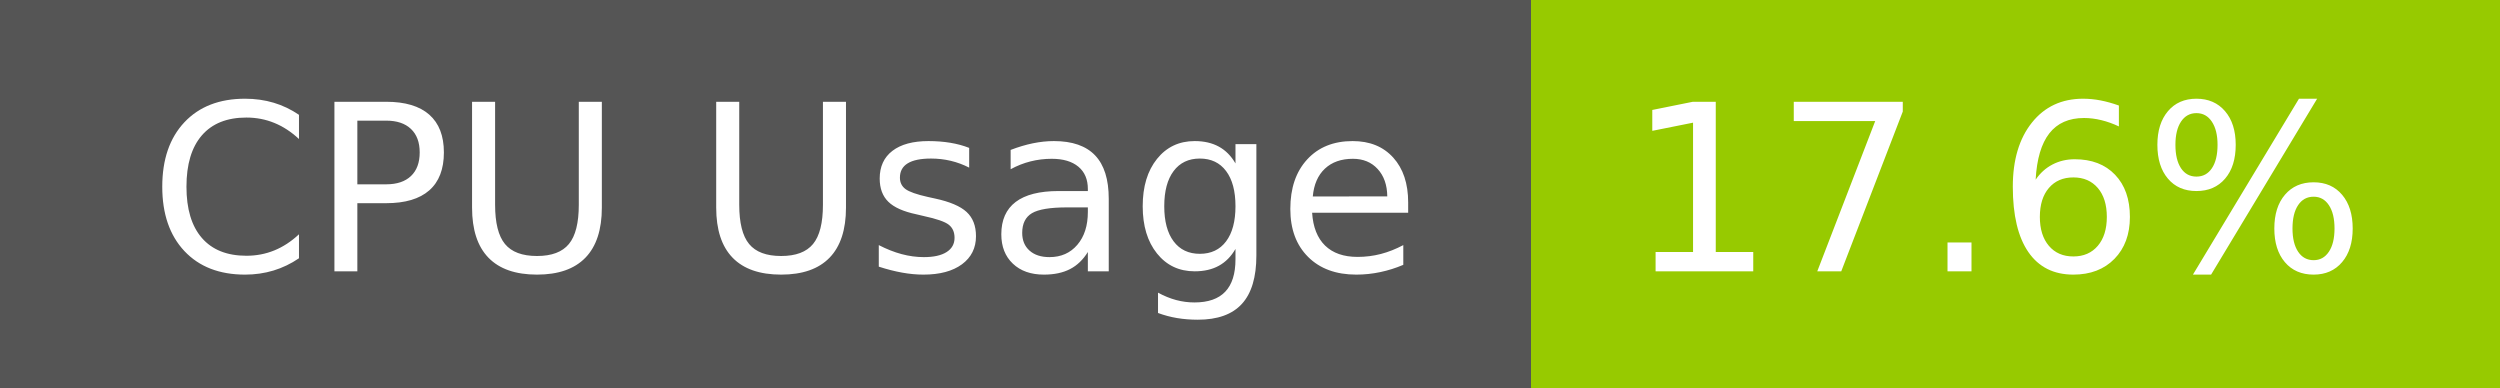
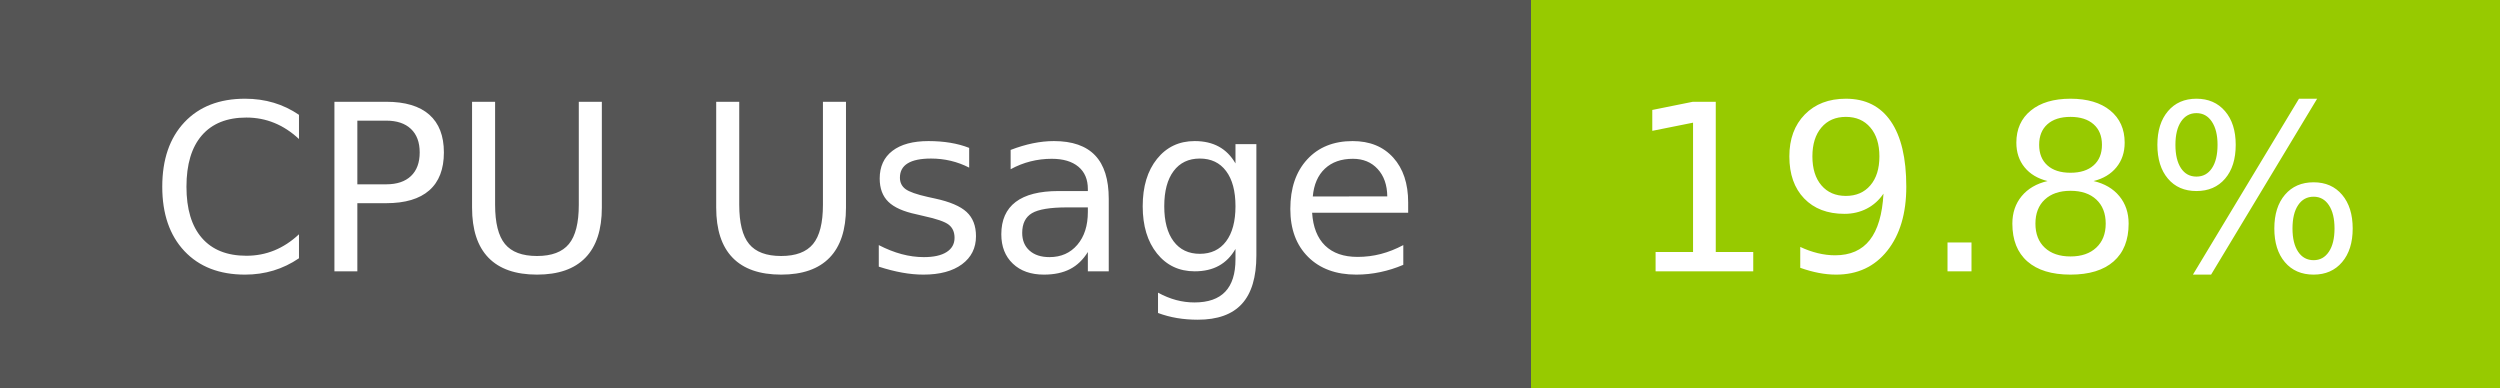
- <svg xmlns="http://www.w3.org/2000/svg" width="129" height="20" role="img" aria-label="CPU Usage: 17.6%">
+ <svg xmlns="http://www.w3.org/2000/svg" width="129" height="20" role="img" aria-label="CPU Usage: 19.8%">
  <g shape-rendering="crispEdges">
    <rect width="79" height="20" fill="#555" />
    <rect x="79" width="50" height="20" fill="#97ca00" />
  </g>
  <g fill="#fff" text-anchor="middle" font-family="Verdana,Geneva,DejaVu Sans,sans-serif" text-rendering="geometricPrecision" font-size="120">
    <text x="405" y="140" transform="scale(.1)" fill="#fff" textLength="665">CPU Usage</text>
-     <text x="1030" y="140" transform="scale(.1)" fill="#fff" textLength="390">17.6%</text>
+     <text x="1030" y="140" transform="scale(.1)" fill="#fff" textLength="390">19.8%</text>
  </g>
</svg>
